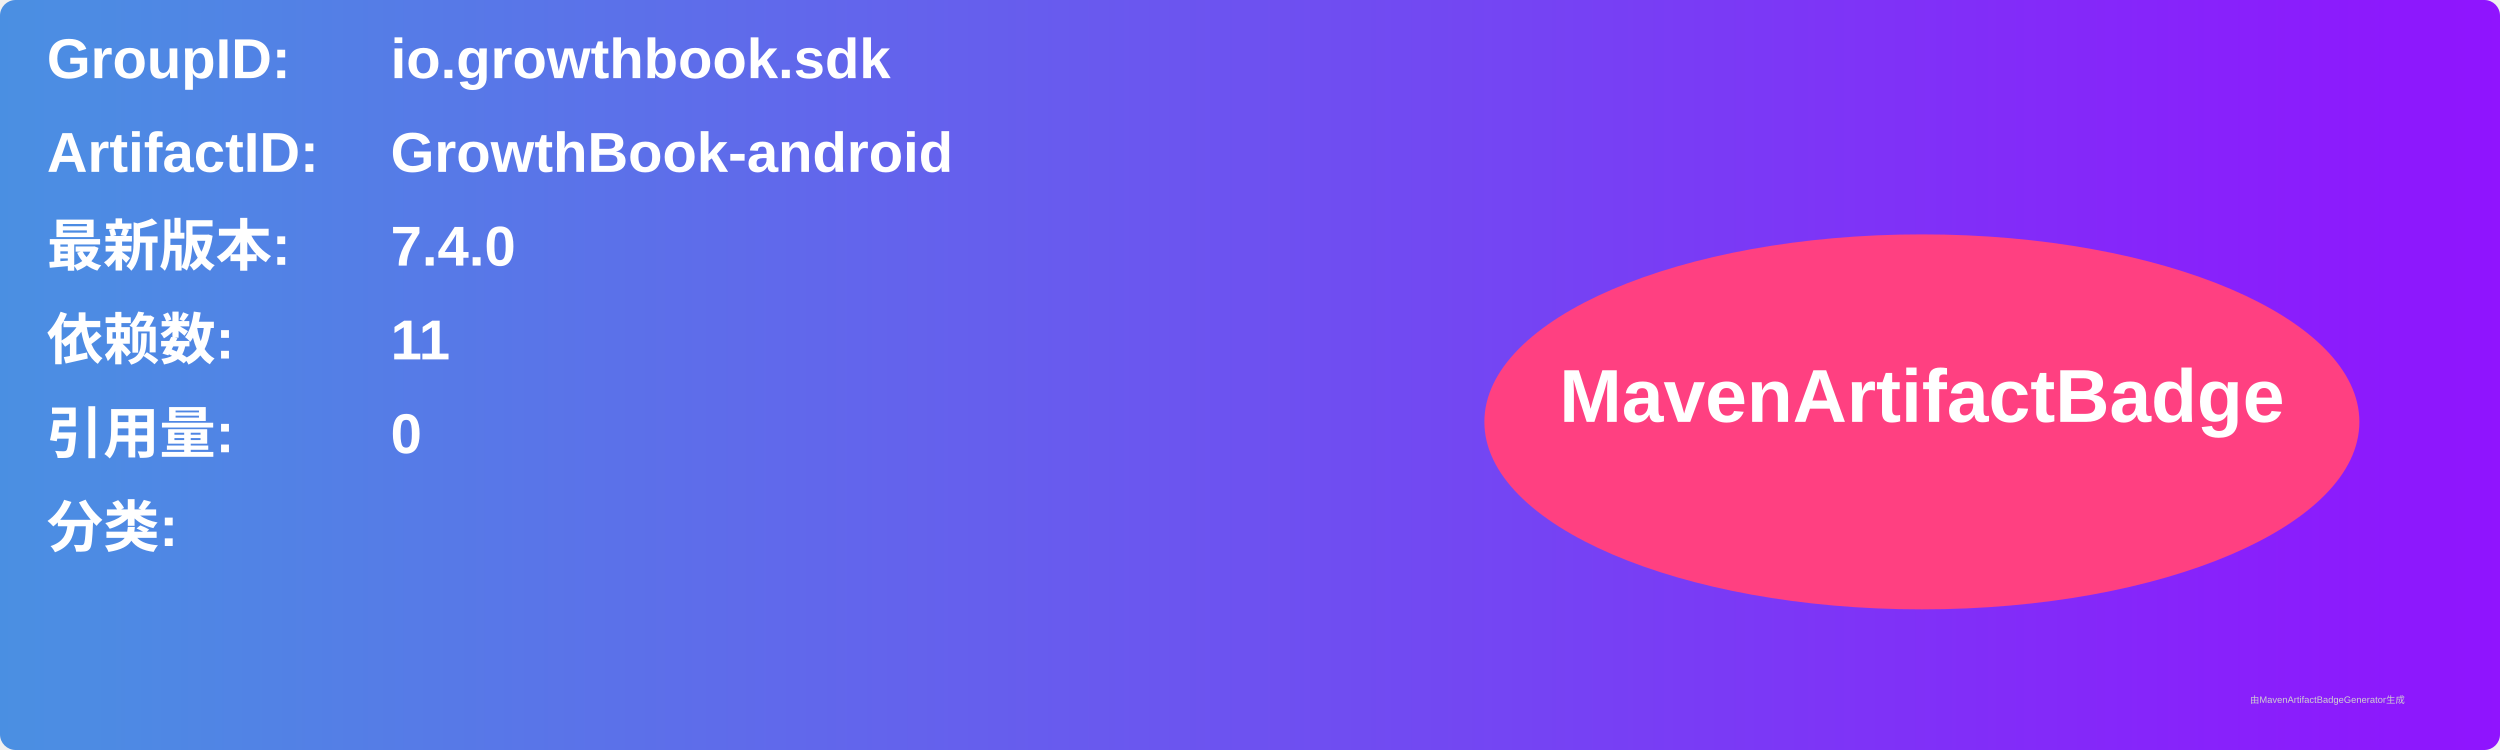
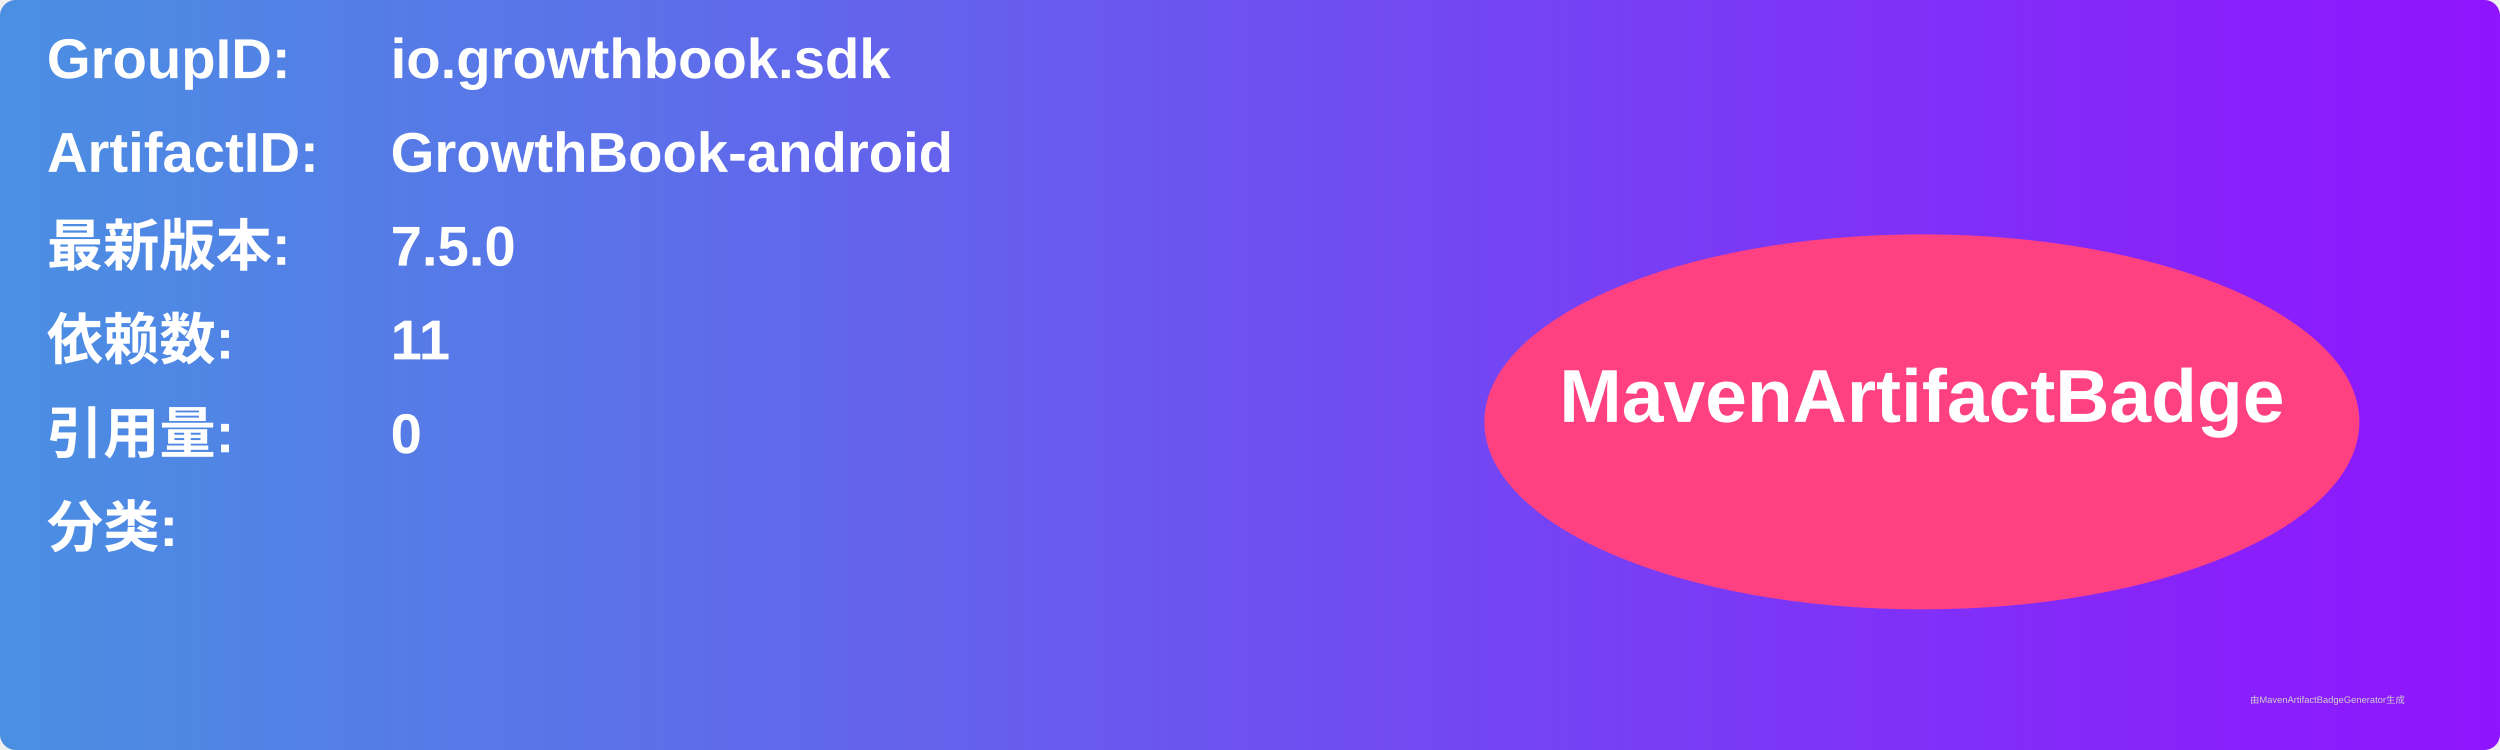
<svg xmlns="http://www.w3.org/2000/svg" width="800" height="240" viewBox="0 0 800 240">
  <linearGradient id="grad" x1="0%" y1="0%" x2="100%" y2="0%">
    <stop offset="0%" stop-color="#4a90e2" />
    <stop offset="100%" stop-color="#9013fe" />
  </linearGradient>
  <rect width="100%" height="100%" rx="5" ry="5" fill="url(#grad)" />
  <g transform="translate(15, 15)">
    <text x="0" y="10" font-family="Arial" font-size="18" fill="white" font-weight="bold" width="260">GroupID:</text>
    <text x="110" y="10" font-family="Arial" font-size="18" fill="white" font-weight="bold" width="460">io.growthbook.sdk</text>
    <text x="0" y="40" font-family="Arial" font-size="18" fill="white" font-weight="bold" width="260">ArtifactID:</text>
    <text x="110" y="40" font-family="Arial" font-size="18" fill="white" font-weight="bold" width="460">GrowthBook-android</text>
    <text x="0" y="70" font-family="Arial" font-size="18" fill="white" font-weight="bold">最新版本:</text>
    <text x="110" y="70" font-family="Arial" font-size="18" fill="white" font-weight="bold">
-       <tspan font-weight="bold">7.4.0</tspan>
+       <tspan font-weight="bold">7.5.0</tspan>
    </text>
    <text x="0" y="100" font-family="Arial" font-size="18" fill="white" font-weight="bold">依赖数: </text>
    <text x="110" y="100" font-family="Arial" font-size="18" fill="white">
      <tspan font-weight="bold">11</tspan>
    </text>
    <text x="0" y="130" font-family="Arial" font-size="18" fill="white" font-weight="bold">引用量: </text>
    <text x="110" y="130" font-family="Arial" font-size="18" fill="white">
      <tspan font-weight="bold">0</tspan>
    </text>
    <text x="0" y="160" font-family="Arial" font-size="18" fill="white" font-weight="bold">分类:</text>
    <text x="10" y="190" font-family="Arial" font-size="10" fill="white">
      <tspan font-weight="bold" />
    </text>
    <ellipse cx="600" cy="120" rx="140" ry="60" fill="#ff4081" />
    <text x="600" y="120" text-anchor="middle" font-family="Arial" font-size="24" fill="white" font-weight="bold">MavenArtifactBadge</text>
  </g>
  <text x="720" y="225" font-family="Arial" font-size="3" fill="#d0d0d0">由MavenArtifactBadgeGenerator生成</text>
</svg>
